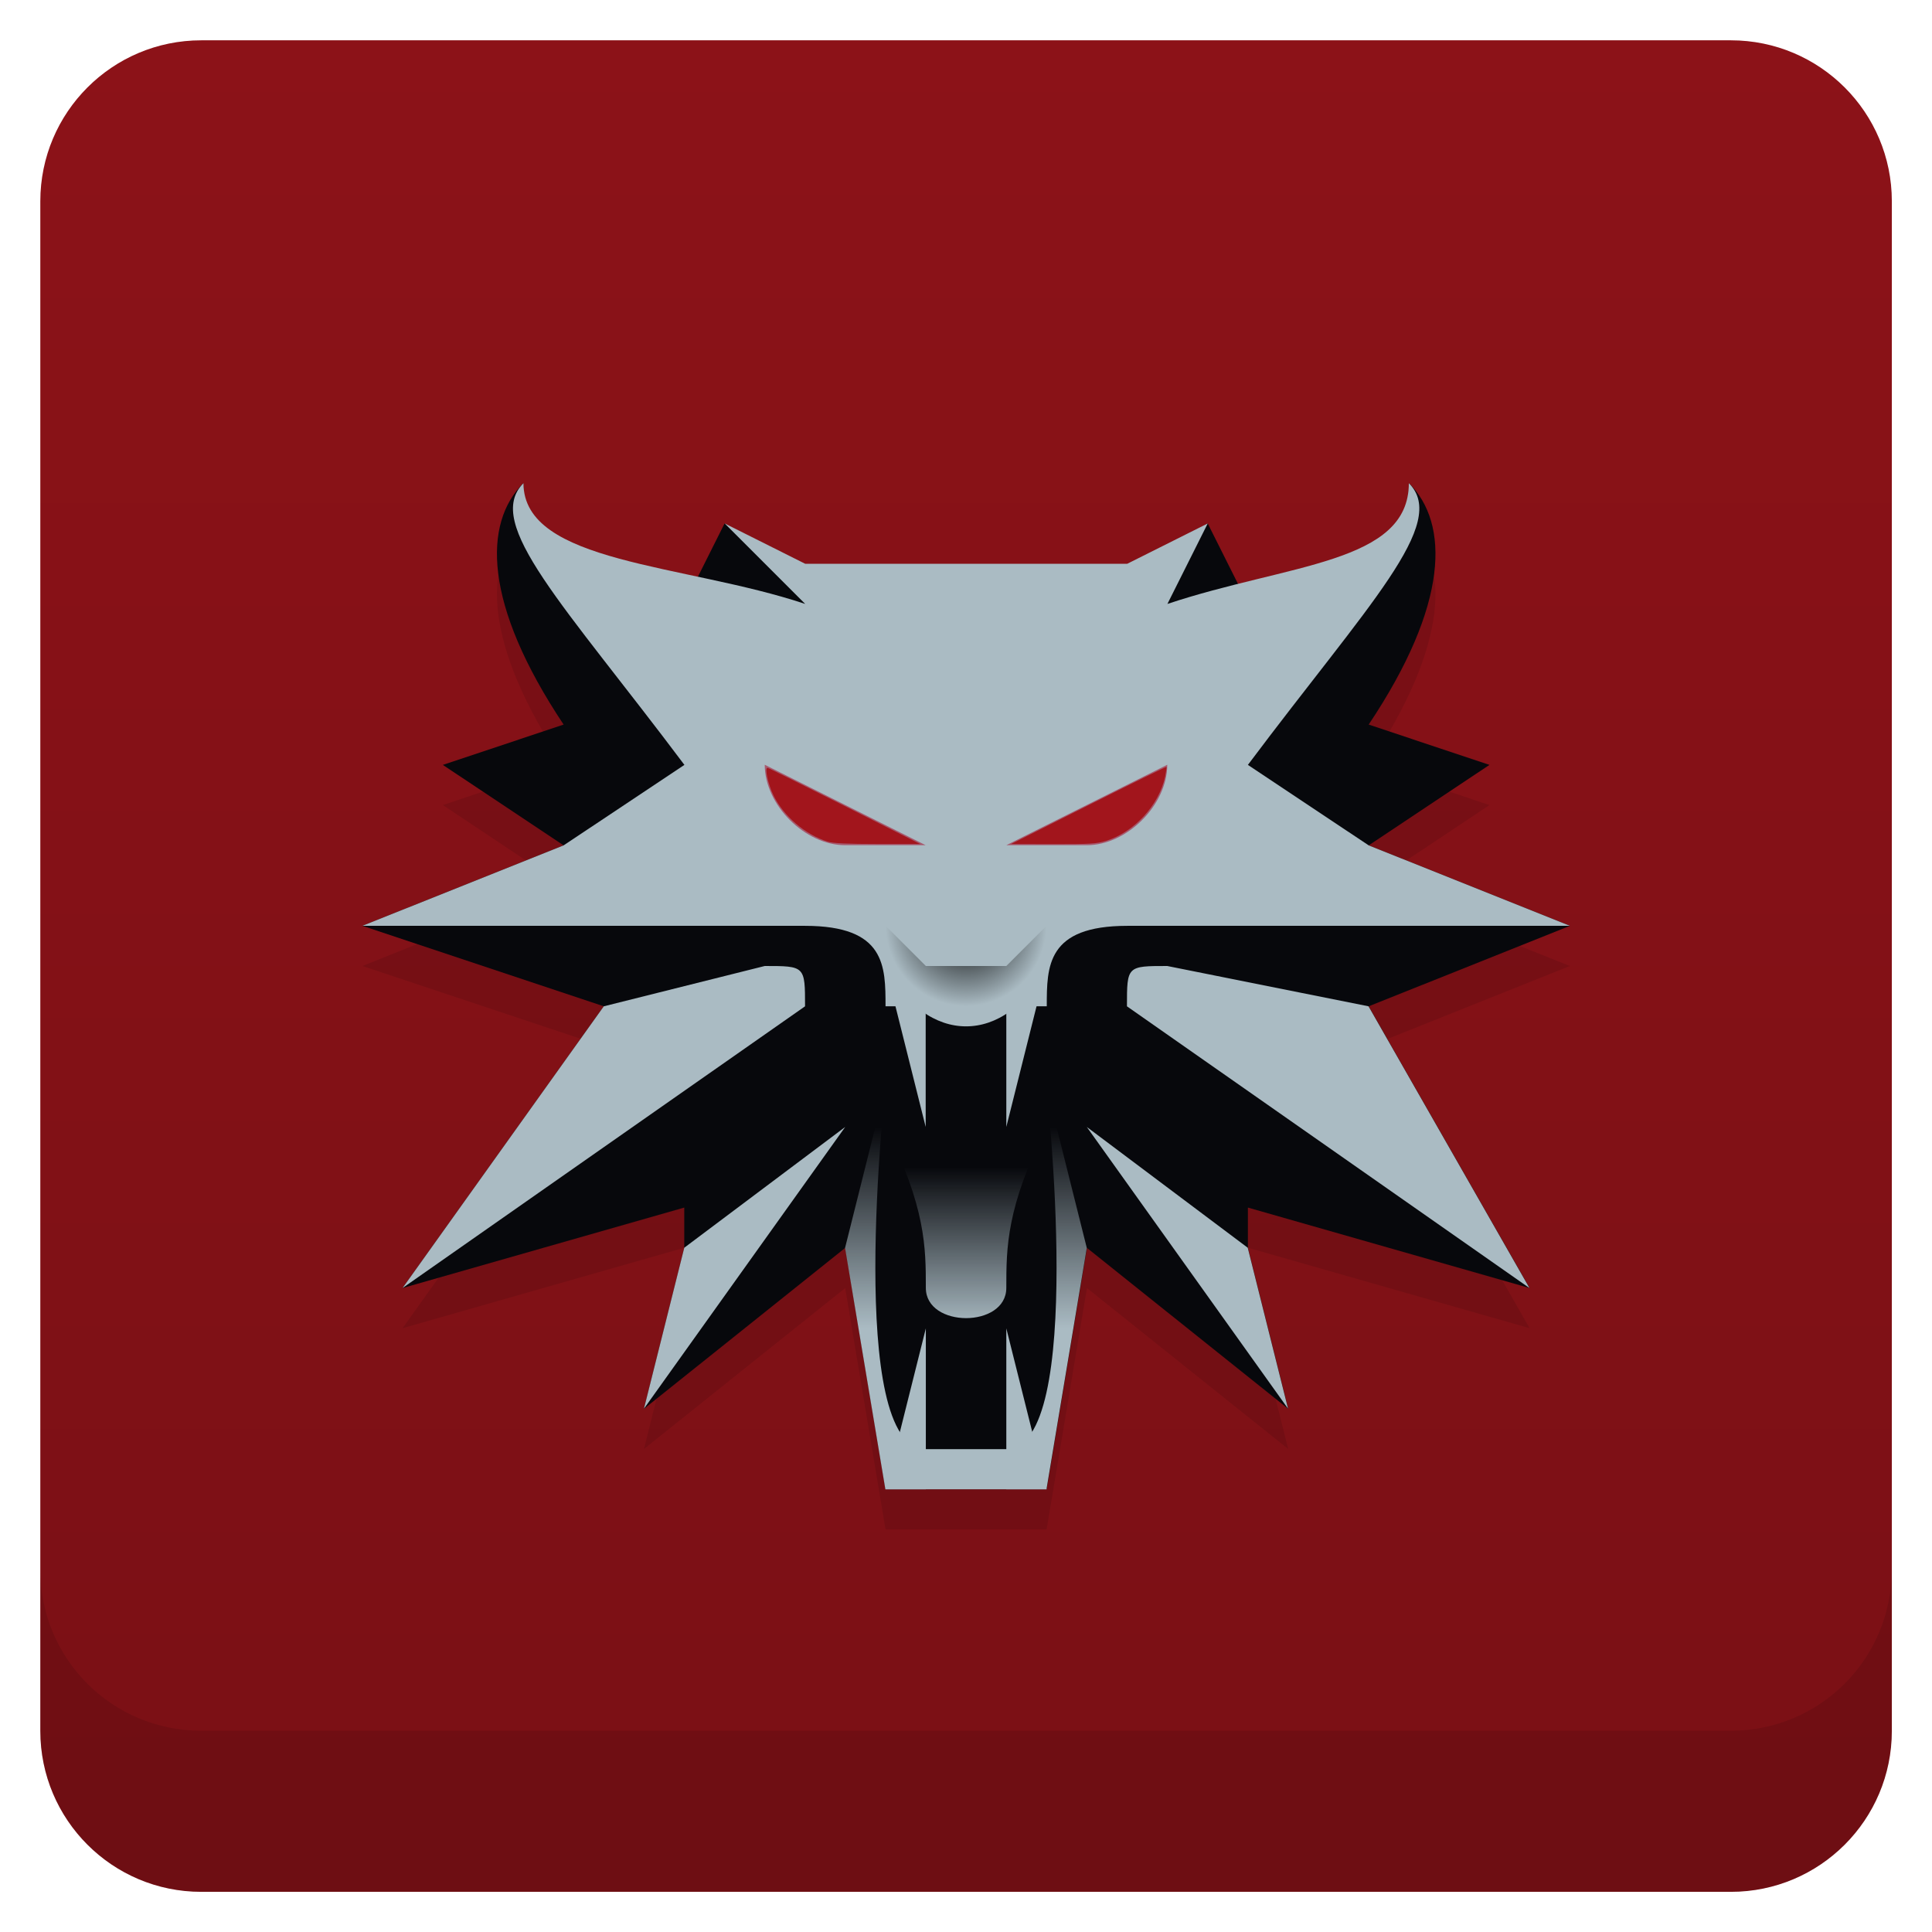
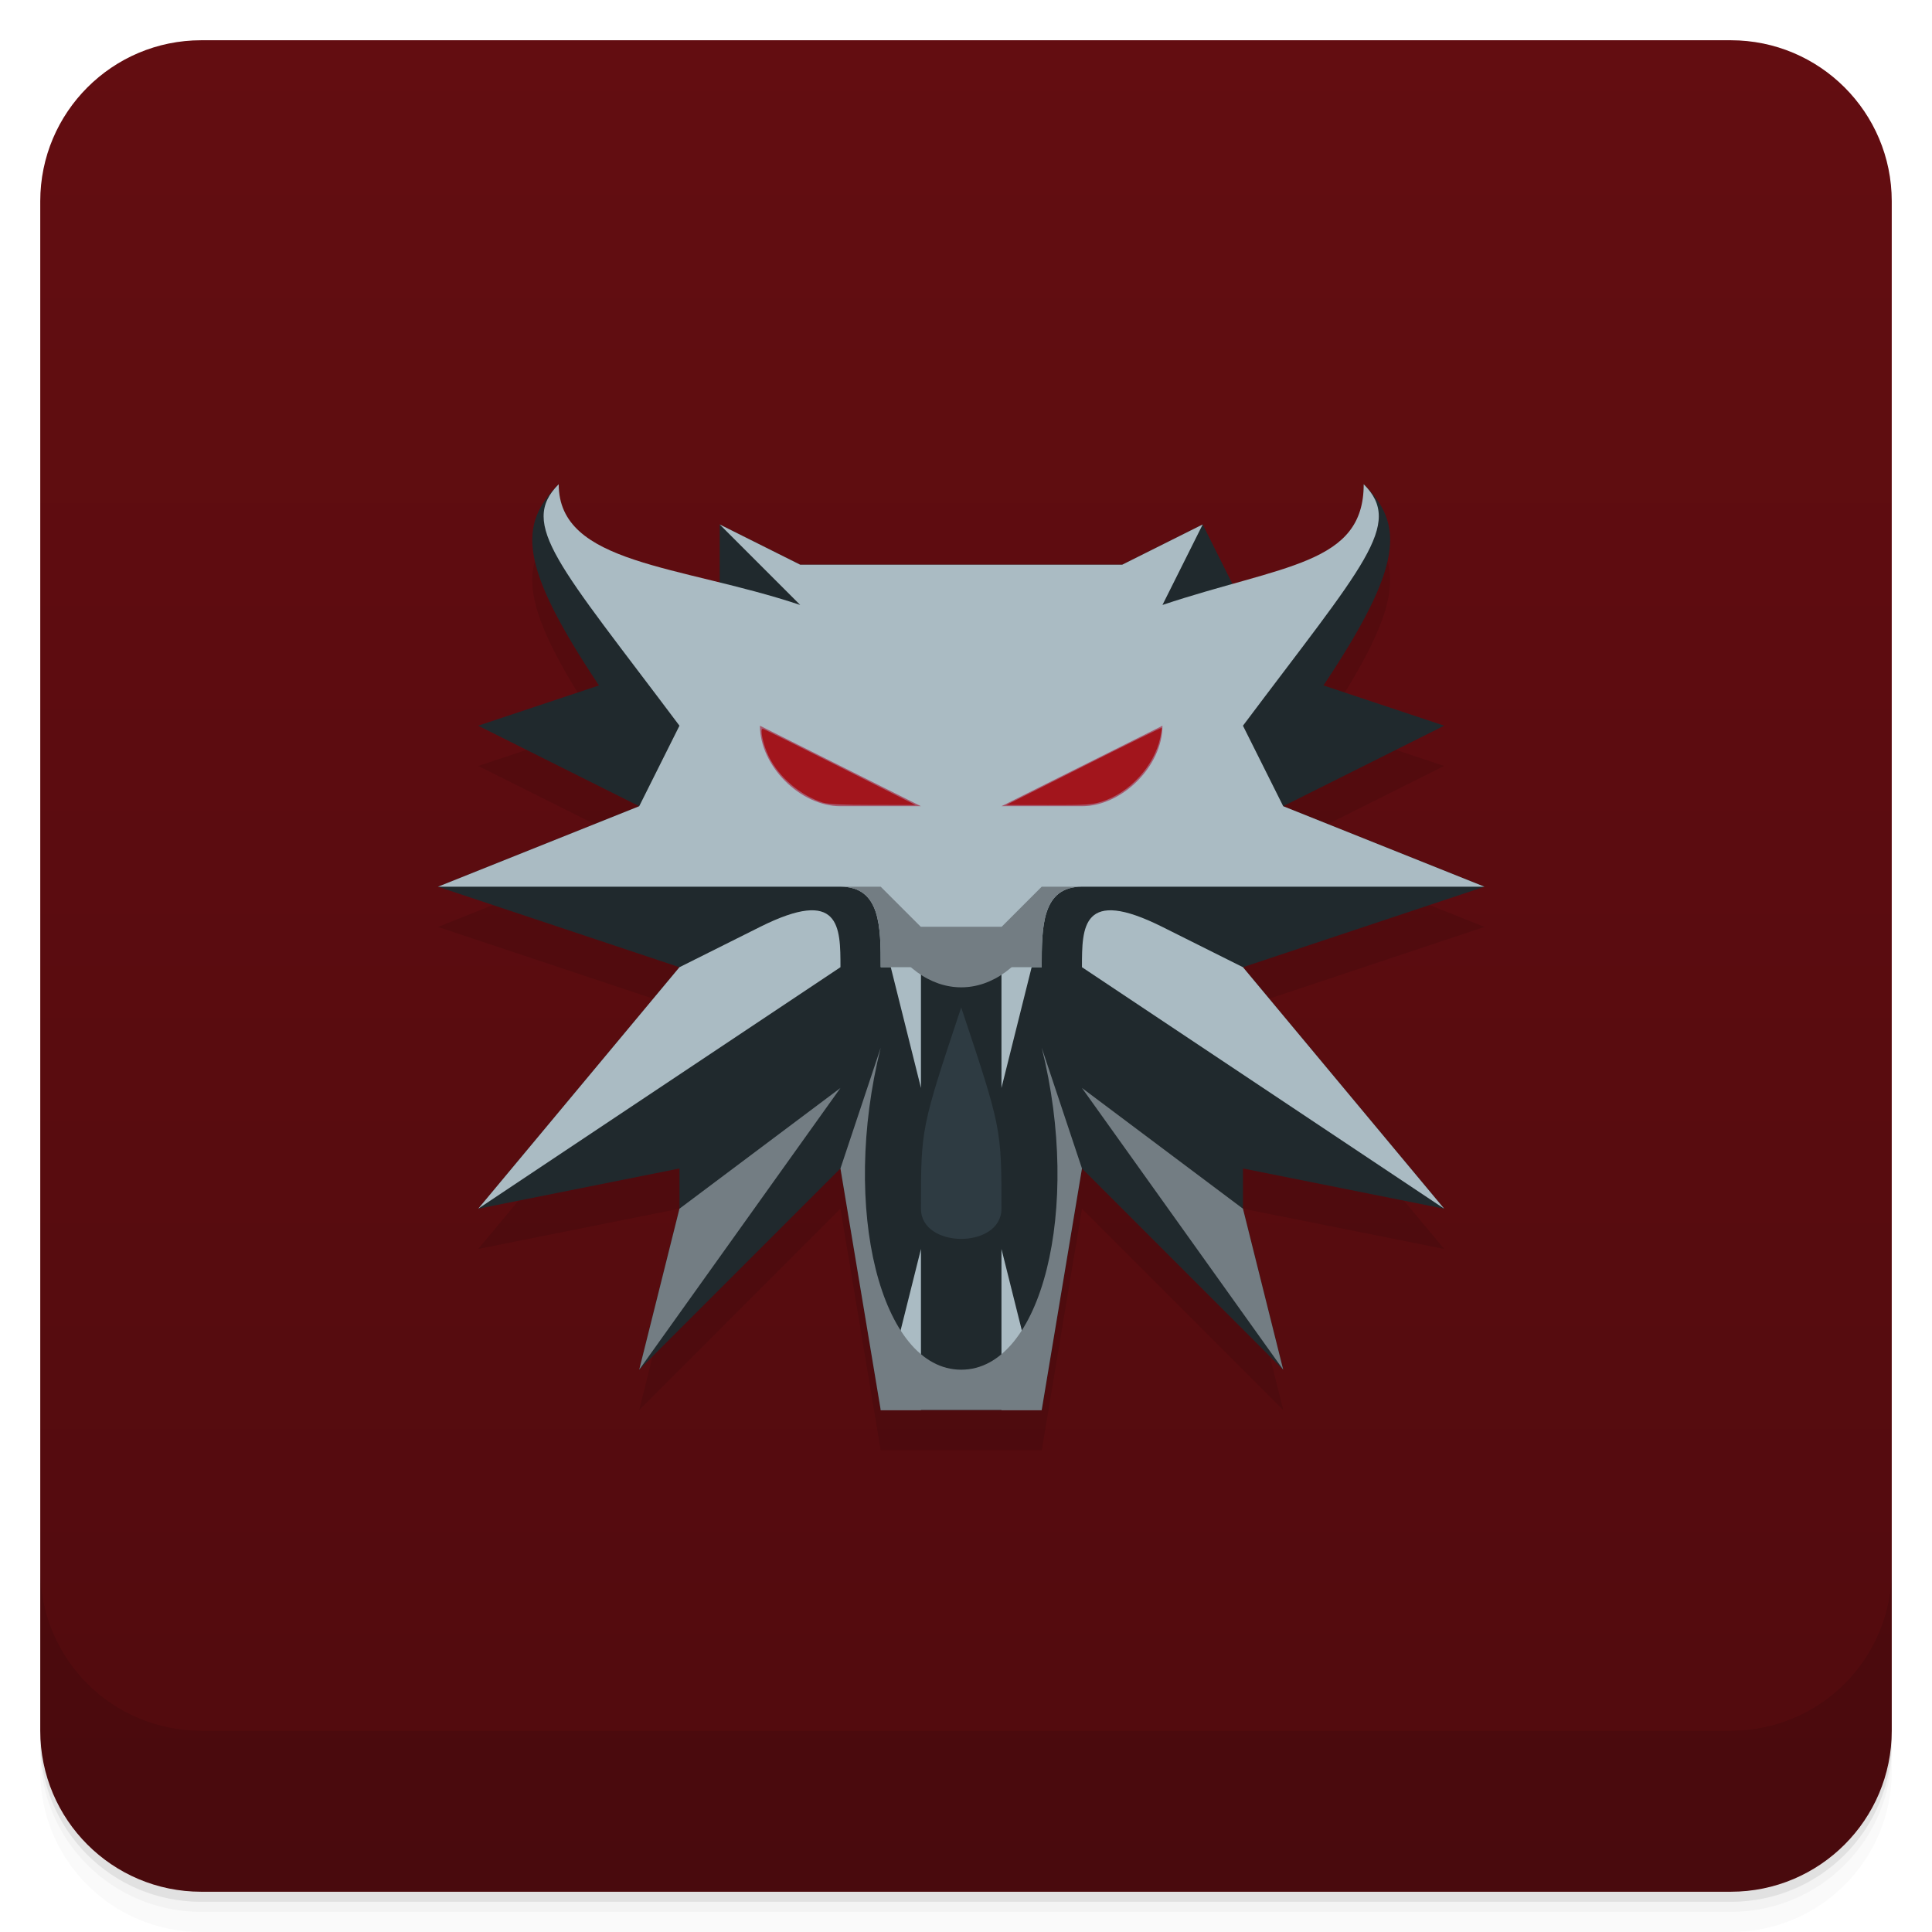
- <svg xmlns="http://www.w3.org/2000/svg" xmlns:xlink="http://www.w3.org/1999/xlink" width="48" height="48" version="1.1" viewBox="0 0 12.7 12.7">
+ <svg xmlns="http://www.w3.org/2000/svg" version="1.1" viewBox="0 0 48 48">
  <defs>
-     <linearGradient id="linearGradient2455">
-       <stop style="stop-color:#aabbc3" offset="0" />
-       <stop style="stop-color:#aabbc3;stop-opacity:0" offset="1" />
-     </linearGradient>
-     <linearGradient id="linearGradient998" x1="105" x2="105" y1="47.076" y2="45.53" gradientTransform="matrix(.40908 0 0 .68466 -36.603 -23.5)" gradientUnits="userSpaceOnUse" xlink:href="#linearGradient2455" />
-     <linearGradient id="linearGradient2769" x1="6.35" x2="6.35" y1="8.731" y2="7.408" gradientUnits="userSpaceOnUse" xlink:href="#linearGradient2455" />
-     <radialGradient id="radialGradient2848" cx="-.265" cy="6.615" r=".529" gradientTransform="matrix(-1 -3.3676e-6 3.3676e-6 -1 6.0854 12.7)" gradientUnits="userSpaceOnUse">
-       <stop offset="0" />
-       <stop style="stop-opacity:0" offset="1" />
-     </radialGradient>
-     <linearGradient id="linearGradient3350" x1="6.615" x2="6.615" y1=".265" y2="12.435" gradientUnits="userSpaceOnUse">
-       <stop style="stop-color:#8c1218" offset="0" />
-       <stop style="stop-color:#7a1015" offset="1" />
+     <linearGradient id="bg" x2="0" y1="1" y2="47" gradientUnits="userSpaceOnUse">
+       <stop style="stop-color:#630d11" offset="0" />
+       <stop style="stop-color:#510b0e" offset="1" />
    </linearGradient>
  </defs>
-   <g>
-     <rect x=".265" y=".265" width="12.171" height="12.171" ry="1.058" style="fill:url(#linearGradient3350);font-variation-settings:normal;stop-color:#000000" />
-   </g>
-   <g>
-     <path d="m5.821 10.054-.265-1.587-1.323 1.058.265-1.058v-.265l-1.852.529 1.323-1.852-1.587-.529 1.323-.529-.794-.529.794-.265c-.529-.794-.529-1.323-.265-1.587 0 .529.529.529 1.058.794l.265-.529.619.35h1.938l.619-.35.265.529c.529-.265 1.058-.265 1.058-.794.265.265.265.794-.265 1.587l.794.265-.794.529 1.323.529-1.323.529 1.058 1.852-1.852-.529v.265l.265 1.058-1.323-1.058-.265 1.587z" style="opacity:.1" />
-     <path d="m.265 10.319v1.058c0 .586.472 1.058 1.058 1.058h10.054c.586 0 1.058-.472 1.058-1.058v-1.058c0 .586-.472 1.058-1.058 1.058h-10.054c-.586 0-1.058-.472-1.058-1.058z" style="opacity:.1;stroke-width:.265" />
-   </g>
-   <g>
-     <path d="m5.821 9.79-.265-1.587-1.323 1.058.265-1.058v-.265l-1.852.529 1.323-1.852-1.587-.529 1.323-.529-.794-.529.794-.265c-.529-.794-.529-1.323-.265-1.587 0 .529.529.529 1.058.794l.265-.529.619.35h1.938l.619-.35.265.529c.529-.265 1.058-.265 1.058-.794.265.265.265.794-.265 1.587l.794.265-.794.529 1.323.529-1.323.529 1.058 1.852-1.852-.529v.265l.265 1.058-1.323-1.058-.265 1.587z" style="fill:#07080c" />
-     <path d="m5.821 9.79.265-1.058v1.058z" style="fill:#aabbc3" />
-     <path d="m5.821 6.615c0-.265 0-.529-.529-.529h-2.91l1.323-.529.794-.529c-.794-1.058-1.323-1.587-1.058-1.852 0 .529 1.058.529 1.852.794l-.529-.529.529.265h2.117l.529-.265-.265.529c.794-.265 1.587-.265 1.587-.794.265.265-.265.794-1.058 1.852l.794.529 1.323.529h-2.91c-.529 0-.529.265-.529.529z" style="fill:#aabbc3" />
-     <path d="m5.027 5.027 1.058.529h-.529c-.265 0-.529-.265-.529-.529z" style="fill:#a6596e;font-variation-settings:normal;stop-color:#000000" />
-     <path d="m2.646 8.467 1.323-1.852 1.058-.265c.265 0 .265 0 .265.265z" style="fill:#aabbc3" />
-     <path d="m6.615 9.79v-1.058l.265 1.058z" style="fill:#aabbc3" />
-     <path d="m4.498 8.202-.265 1.058 1.323-1.852z" style="fill:#aabbc3" />
-     <path d="m5.821 7.408c.265.529.265.794.265 1.058 0 .265.529.265.529 0 0-.265 0-.529.265-1.058h-1.058z" style="fill:url(#linearGradient998)" />
-     <path d="m7.673 5.027-1.058.529h.529c.265 0 .529-.265.529-.529z" style="fill:#a6596e;font-variation-settings:normal;stop-color:#000000" />
-     <path d="m10.054 8.467-1.058-1.852-1.323-.265c-.265 0-.265 0-.265.265z" style="fill:#aabbc3" />
-     <path d="m8.202 8.202.265 1.058-1.323-1.852z" style="fill:#aabbc3" />
-     <path d="m6.879 9.79.265-1.587-.265-1.058s.265 2.381-.265 2.381h-.529c-.529 0-.265-2.381-.265-2.381l-.265 1.058.265 1.587z" style="fill:url(#linearGradient2769)" />
-     <path d="m6.615 6.35v1.058l.265-1.058z" style="fill:#aabbc3" />
-     <path d="m6.085 6.35v1.058l-.265-1.058z" style="fill:#aabbc3" />
-     <path d="m5.821 6.35c.265.529.794.529 1.058 1e-7z" style="fill:#aabbc3" />
-     <path d="m5.821 6.085.265.265h.529l.265-.265v.529h-1.058v-.529" style="fill:url(#radialGradient2848);mix-blend-mode:normal" />
-     <path transform="scale(.26458)" d="m20.567 20.913c-.563-.179-1.093-.63-1.348-1.147-.139-.282-.228-.694-.149-.689.021.001.884.428 1.917.948l1.878.945-1.061-.001c-.734-0-1.115-.018-1.237-.057z" style="fill:#a2151c;font-variation-settings:normal;stop-color:#000000" />
-     <path transform="scale(.26458)" d="m27.042 20.005c1.057-.531 1.929-.959 1.938-.951.009.008-.007.117-.033.242-.152.71-.766 1.377-1.466 1.595-.233.073-.408.083-1.315.081l-1.046-.002z" style="fill:#a2151c;font-variation-settings:normal;stop-color:#000000" />
-   </g>
+   <path d="m1 43v.25c0 2.216 1.784 4 4 4h38c2.216 0 4-1.784 4-4v-.25c0 2.216-1.784 4-4 4h-38c-2.216 0-4-1.784-4-4zm0 .5v.5c0 2.216 1.784 4 4 4h38c2.216 0 4-1.784 4-4v-.5c0 2.216-1.784 4-4 4h-38c-2.216 0-4-1.784-4-4z" style="opacity:.02" />
+   <path d="m1 43.25v.25c0 2.216 1.784 4 4 4h38c2.216 0 4-1.784 4-4v-.25c0 2.216-1.784 4-4 4h-38c-2.216 0-4-1.784-4-4z" style="opacity:.05" />
+   <path d="m1 43v.25c0 2.216 1.784 4 4 4h38c2.216 0 4-1.784 4-4v-.25c0 2.216-1.784 4-4 4h-38c-2.216 0-4-1.784-4-4z" style="opacity:.1" />
+   <rect x="1" y="1" width="46" height="46" rx="4" style="fill:url(#bg)" />
+   <path d="m1 39v4c0 2.216 1.784 4 4 4h38c2.216 0 4-1.784 4-4v-4c0 2.216-1.784 4-4 4h-38c-2.216 0-4-1.784-4-4z" style="opacity:.1" />
+   <path d="m21.881 36.03-1-6-5 5 1-4v-1l-5.0 1 5-6-6-2 5-2-4-2 3-1c-2-3-2-4-1-5 0 2 2 2 4 3v-2l2 1h8l2-1.0 1 2c2-1 3-1 3-3.0 1.0 1 1 2-1 5l3 1-4 2 5 2-6 2 5 6-5-1v1l1 4-4.999-5-1 6z" style="opacity:.1;stroke-width:3.78" />
+   <path d="m21.881 35.03-1-6-5 5 1-4v-1l-5.0 1 5-6-6-2 5-2-4-2 3-1c-2-3-2-4-1-5 0 2 2 2 4 3v-2l2 1h8l2-1.0 1 2c2-1 3-1 3-3.0 1.0 1 1 2-1 5l3 1-4 2 5 2-6 2 5 6-5-1v1l1 4-4.999-5-1 6z" style="fill:#20292d;stroke-width:3.78" />
+   <path d="m21.881 35.03 1-4v4z" style="fill:#aabbc3;stroke-width:3.78" />
+   <path d="m21.881 24.03c0-1.0 0-2-1-2h-10l5-2 1-2c-3-4-4-5-3-6 0 2 3 2 6 3l-2-2 2 1h8l2-1-1 2c3-1 5-1 5-3 1.0 1.0 0 2-3 6l1 2 5 2h-10c-1 0-1 1-1 2z" style="fill:#aabbc3;stroke-width:3.78" />
+   <path d="m18.881 18.03 4 2h-2c-1 0-2-1-2-2z" style="fill:#a6596e;font-variation-settings:normal;stop-color:#000000;stroke-width:3.78" />
+   <path d="m11.881 30.03 5-6 2-1c2-1 2-6.3e-5 2.0 1z" style="fill:#aabbc3;stroke-width:3.78" />
+   <path d="m24.881 35.03v-4l1 4z" style="fill:#aabbc3;stroke-width:3.78" />
+   <path d="m16.881 30.03-1 4 5-7z" style="fill:#737d83;stroke-width:3.78" />
+   <path d="m24.881 30.03c0 1-2.0 1-2 0 0-2.0 0-2 1-5 1 3 1 3 1 5z" style="fill:#2e3b42;stroke-width:3.78" />
+   <path d="m28.881 18.03-4 2h2c1 0 2-1 2-2z" style="fill:#a6596e;font-variation-settings:normal;stop-color:#000000;stroke-width:3.78" />
+   <path d="m35.881 30.03-5-6-2-1c-2-1-2 1.3e-5-2 1z" style="fill:#aabbc3;stroke-width:3.78" />
+   <path d="m30.881 30.03 1 4-5-7z" style="fill:#737d83;stroke-width:3.78" />
+   <path d="m25.881 35.03 1-6-1-3c1 4 0 8-2 8s-3-4-2-8l-1 3 1 6z" style="fill:#737d83;stroke-width:3.78" />
+   <path d="m24.881 23.03v4l1-4z" style="fill:#aabbc3;stroke-width:3.78" />
+   <path d="m22.881 23.03v4l-1-4z" style="fill:#aabbc3;stroke-width:3.78" />
+   <path d="m21.881 23.03c1 2 3 2 4 1e-6z" style="fill:#737d83;stroke-width:3.78" />
+   <path d="m20.448 19.943c-.563-.179-1.093-.63-1.348-1.147-.139-.282-.228-.694-.149-.689.021.001.884.428 1.917.948l1.878.945-1.061-.001c-.734-0-1.115-.018-1.237-.057z" style="fill:#a2151c;font-variation-settings:normal;stop-color:#000000;stroke-width:1" />
+   <path d="m26.922 19.035c1.057-.531 1.929-.959 1.938-.951.009.008-.007.117-.033.242-.152.71-.766 1.377-1.466 1.595-.233.073-.408.083-1.315.081l-1.046-.002z" style="fill:#a2151c;font-variation-settings:normal;stop-color:#000000;stroke-width:1" />
+   <path d="m20.881 22.03c1 0 1 1 1 2h4c0-1 0-2 1-2h-1l-1 1h-2l-1-1z" style="fill:#737d83" />
</svg>
